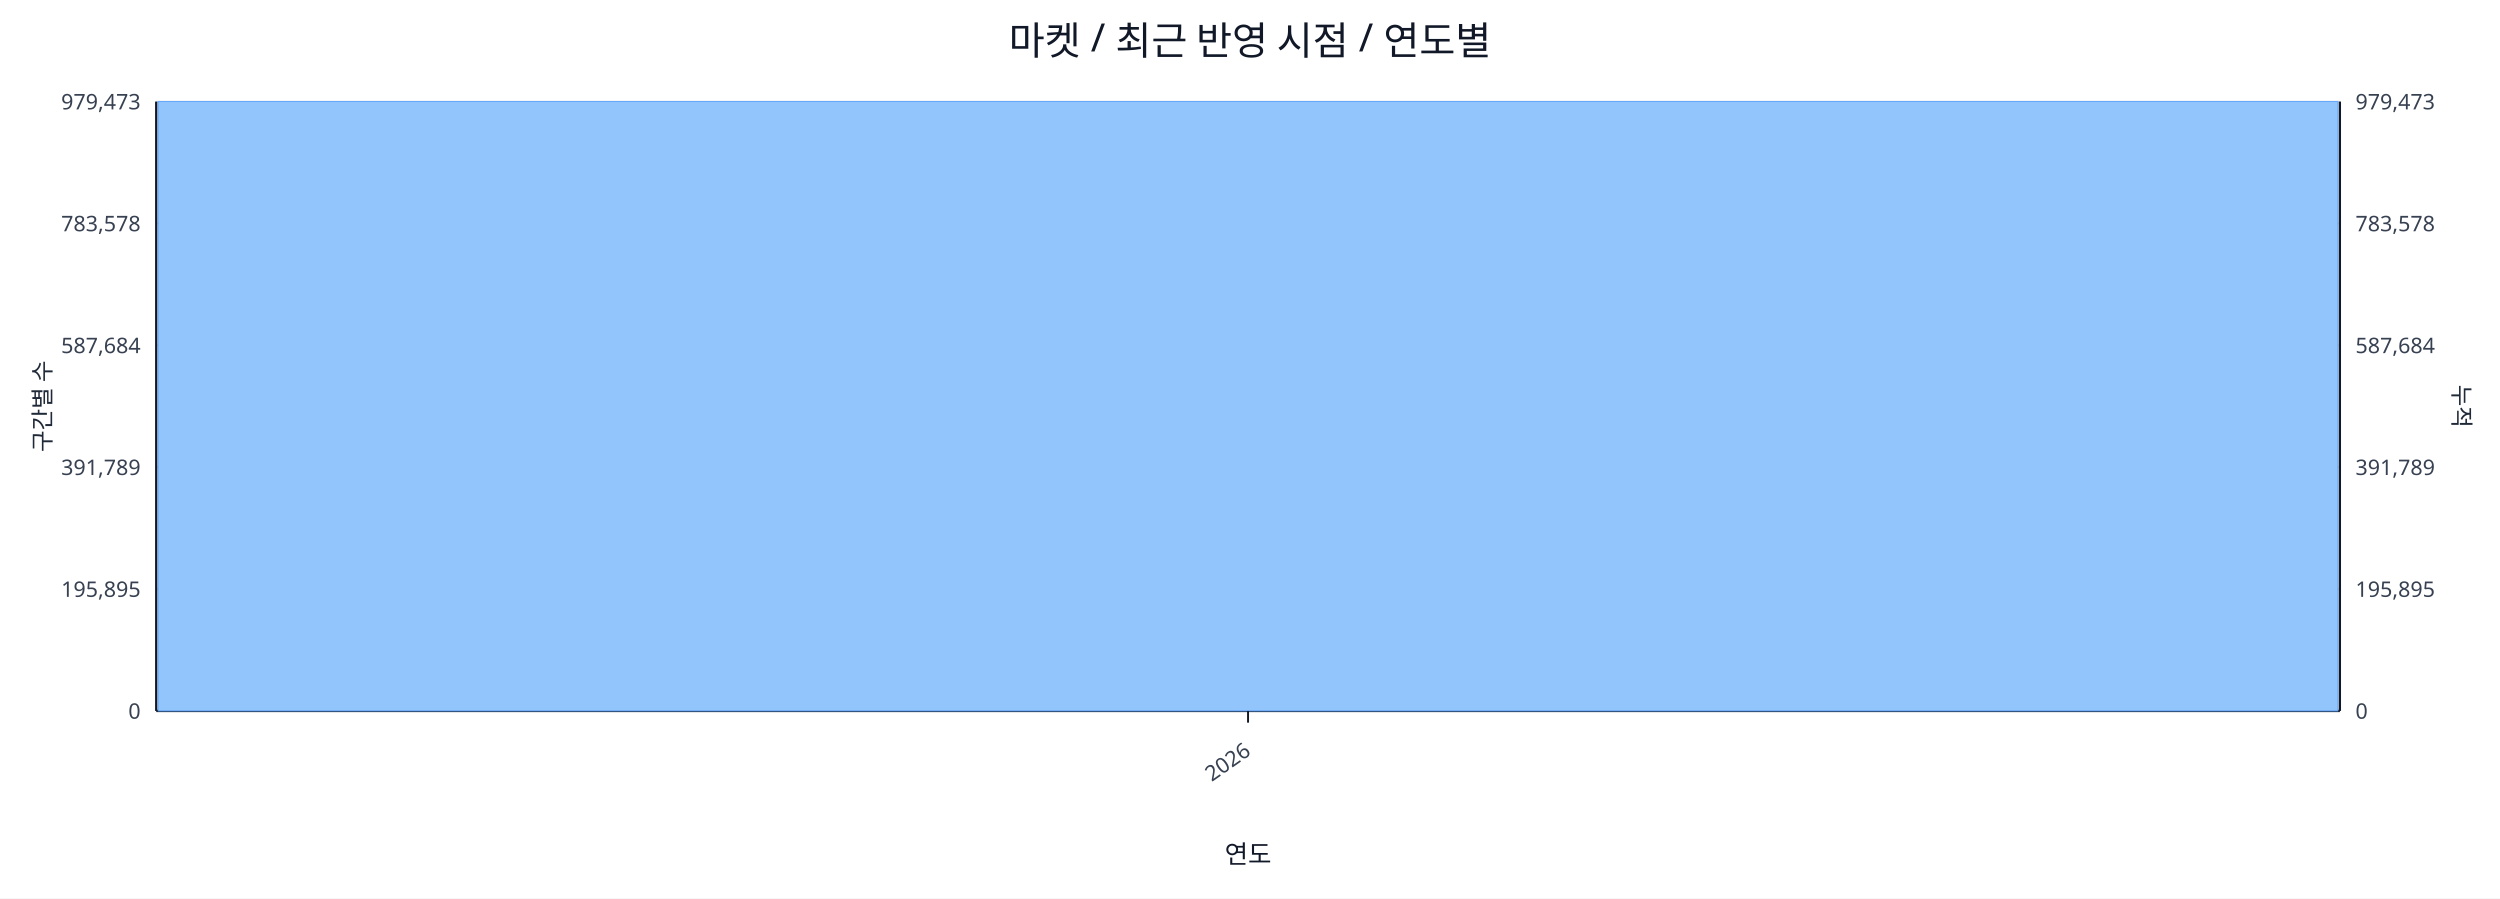
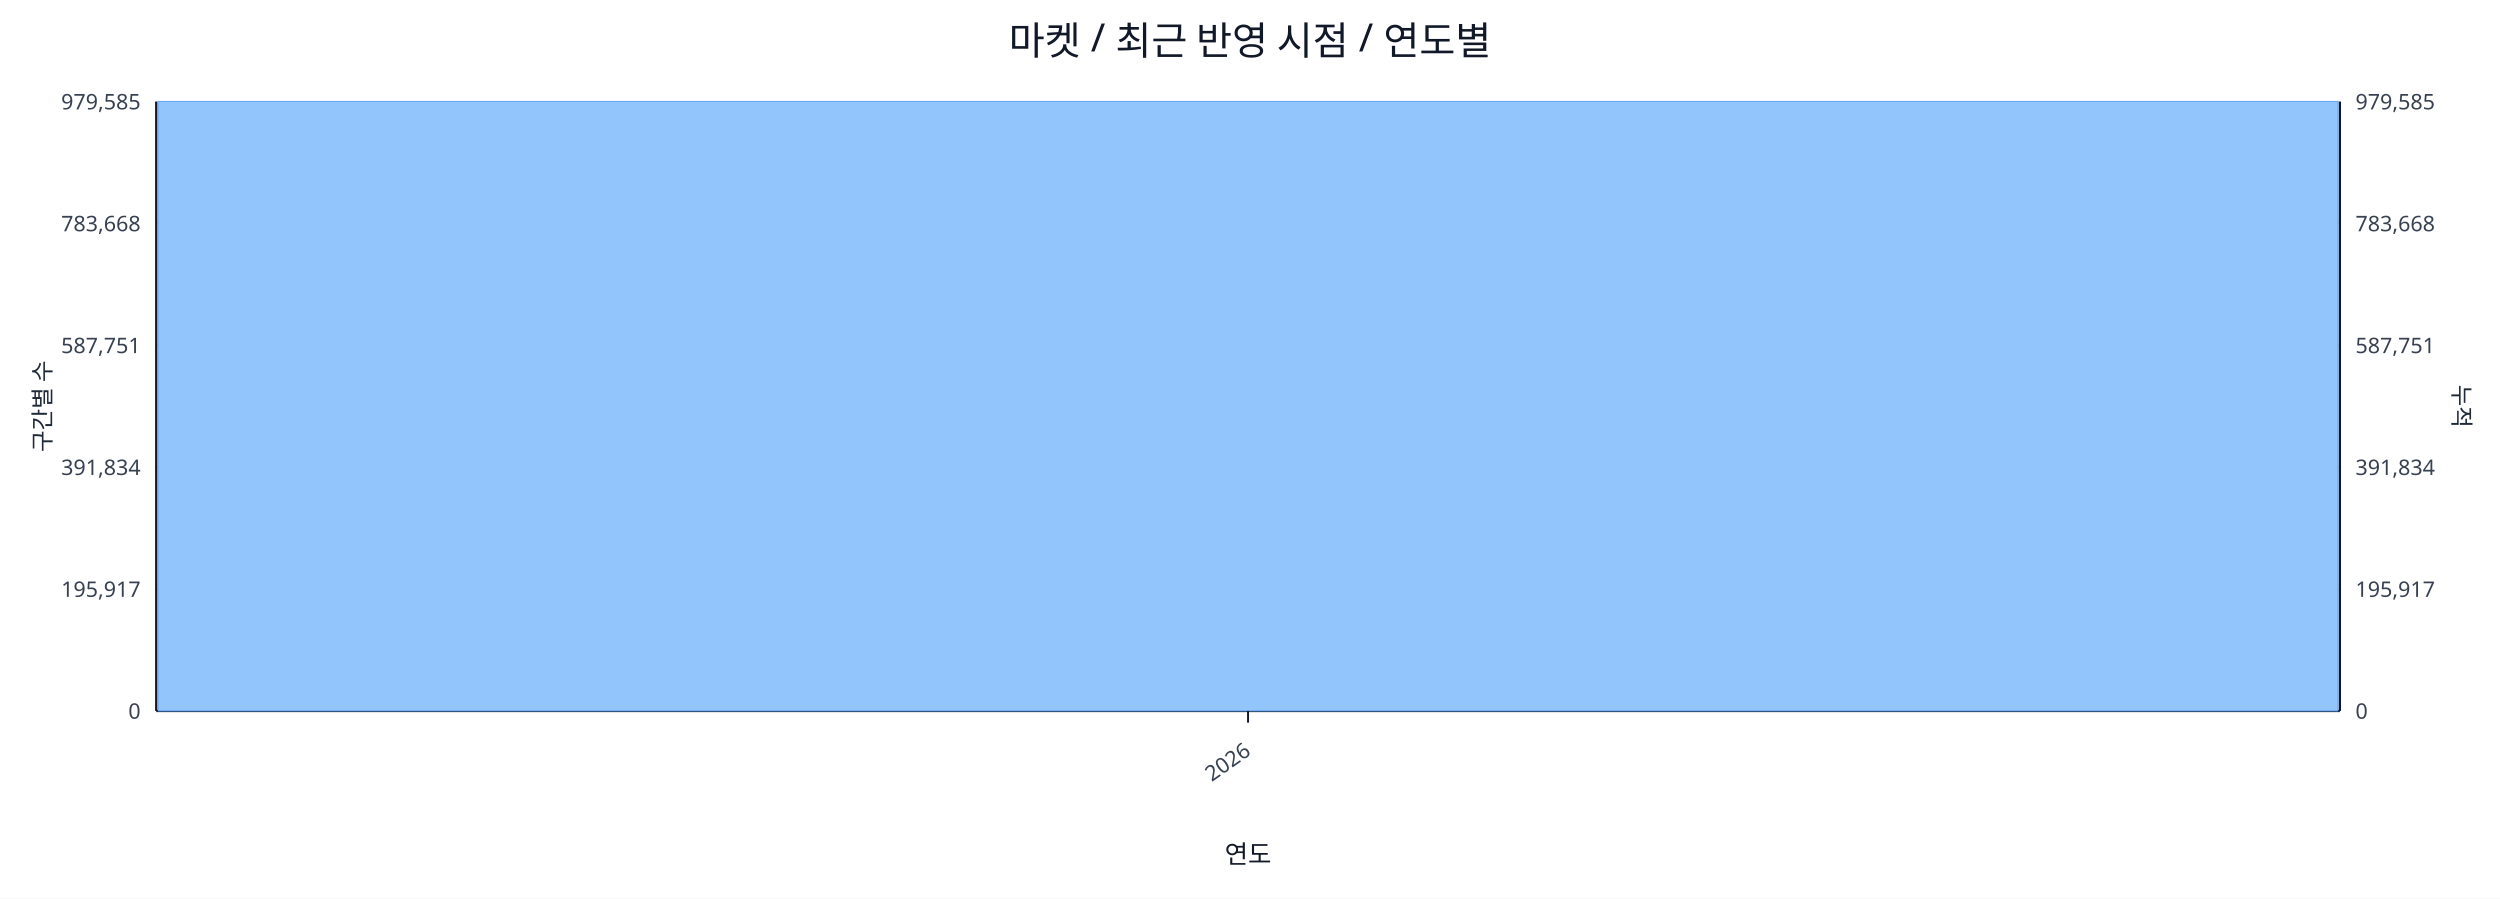
<svg xmlns="http://www.w3.org/2000/svg" width="1280" height="460" viewBox="0 0 1280 460">
  <rect x="0" y="0" width="100%" height="100%" fill="#ffffff" />
  <text x="640.0" y="28" font-size="20" text-anchor="middle" font-family="sans-serif" fill="#111827">마켓 / 최근 반영 시점 / 연도별</text>
  <line x1="80.0" y1="52.0" x2="1198.0" y2="52.0" stroke="#e5e7eb" stroke-width="1" />
-   <text x="72.0" y="56.0" font-size="11" text-anchor="end" font-family="sans-serif" fill="#374151">979,473</text>
-   <text x="1206.0" y="56.0" font-size="11" text-anchor="start" font-family="sans-serif" fill="#374151">979,473</text>
+   <text x="72.0" y="56.0" font-size="11" text-anchor="end" font-family="sans-serif" fill="#374151">979,585</text>
+   <text x="1206.0" y="56.0" font-size="11" text-anchor="start" font-family="sans-serif" fill="#374151">979,585</text>
  <line x1="80.0" y1="114.4" x2="1198.0" y2="114.4" stroke="#e5e7eb" stroke-width="1" />
-   <text x="72.0" y="118.4" font-size="11" text-anchor="end" font-family="sans-serif" fill="#374151">783,578</text>
-   <text x="1206.0" y="118.4" font-size="11" text-anchor="start" font-family="sans-serif" fill="#374151">783,578</text>
+   <text x="72.0" y="118.4" font-size="11" text-anchor="end" font-family="sans-serif" fill="#374151">783,668</text>
+   <text x="1206.0" y="118.4" font-size="11" text-anchor="start" font-family="sans-serif" fill="#374151">783,668</text>
  <line x1="80.0" y1="176.8" x2="1198.0" y2="176.8" stroke="#e5e7eb" stroke-width="1" />
-   <text x="72.0" y="180.8" font-size="11" text-anchor="end" font-family="sans-serif" fill="#374151">587,684</text>
-   <text x="1206.0" y="180.8" font-size="11" text-anchor="start" font-family="sans-serif" fill="#374151">587,684</text>
+   <text x="72.0" y="180.8" font-size="11" text-anchor="end" font-family="sans-serif" fill="#374151">587,751</text>
+   <text x="1206.0" y="180.8" font-size="11" text-anchor="start" font-family="sans-serif" fill="#374151">587,751</text>
  <line x1="80.0" y1="239.2" x2="1198.0" y2="239.2" stroke="#e5e7eb" stroke-width="1" />
-   <text x="72.0" y="243.2" font-size="11" text-anchor="end" font-family="sans-serif" fill="#374151">391,789</text>
-   <text x="1206.0" y="243.2" font-size="11" text-anchor="start" font-family="sans-serif" fill="#374151">391,789</text>
+   <text x="72.0" y="243.2" font-size="11" text-anchor="end" font-family="sans-serif" fill="#374151">391,834</text>
+   <text x="1206.0" y="243.2" font-size="11" text-anchor="start" font-family="sans-serif" fill="#374151">391,834</text>
  <line x1="80.0" y1="301.6" x2="1198.0" y2="301.6" stroke="#e5e7eb" stroke-width="1" />
-   <text x="72.0" y="305.6" font-size="11" text-anchor="end" font-family="sans-serif" fill="#374151">195,895</text>
-   <text x="1206.0" y="305.6" font-size="11" text-anchor="start" font-family="sans-serif" fill="#374151">195,895</text>
+   <text x="72.0" y="305.6" font-size="11" text-anchor="end" font-family="sans-serif" fill="#374151">195,917</text>
+   <text x="1206.0" y="305.6" font-size="11" text-anchor="start" font-family="sans-serif" fill="#374151">195,917</text>
  <line x1="80.0" y1="364.0" x2="1198.0" y2="364.0" stroke="#e5e7eb" stroke-width="1" />
  <text x="72.0" y="368.0" font-size="11" text-anchor="end" font-family="sans-serif" fill="#374151">0</text>
  <text x="1206.0" y="368.0" font-size="11" text-anchor="start" font-family="sans-serif" fill="#374151">0</text>
  <line x1="80.0" y1="364.0" x2="1198.0" y2="364.0" stroke="#111827" stroke-width="1.2" />
  <line x1="80.0" y1="52.0" x2="80.0" y2="364.0" stroke="#111827" stroke-width="1.2" />
  <line x1="1198.0" y1="52.0" x2="1198.0" y2="364.0" stroke="#111827" stroke-width="1.2" />
  <rect x="81.0" y="52.0" width="1116.0" height="312.0" fill="#93c5fd" stroke="#60a5fa" stroke-width="0.5" />
  <polyline fill="none" stroke="#ef4444" stroke-width="2" points="639.0,52.0" />
  <line x1="639.0" y1="364.0" x2="639.0" y2="370.0" stroke="#111827" stroke-width="1" />
  <text x="641.0" y="386.0" font-size="11" text-anchor="end" transform="rotate(-35 641.0 386.0)" font-family="sans-serif" fill="#374151">2026</text>
  <text x="26" y="208.0" font-size="12" transform="rotate(-90 26 208.0)" text-anchor="middle" font-family="sans-serif" fill="#1f2937">구간별 수</text>
  <text x="1256.0" y="208.0" font-size="12" transform="rotate(90 1256.0 208.0)" text-anchor="middle" font-family="sans-serif" fill="#1f2937">누적</text>
  <text x="639.0" y="442.0" font-size="13" text-anchor="middle" font-family="sans-serif" fill="#111827">연도</text>
</svg>
